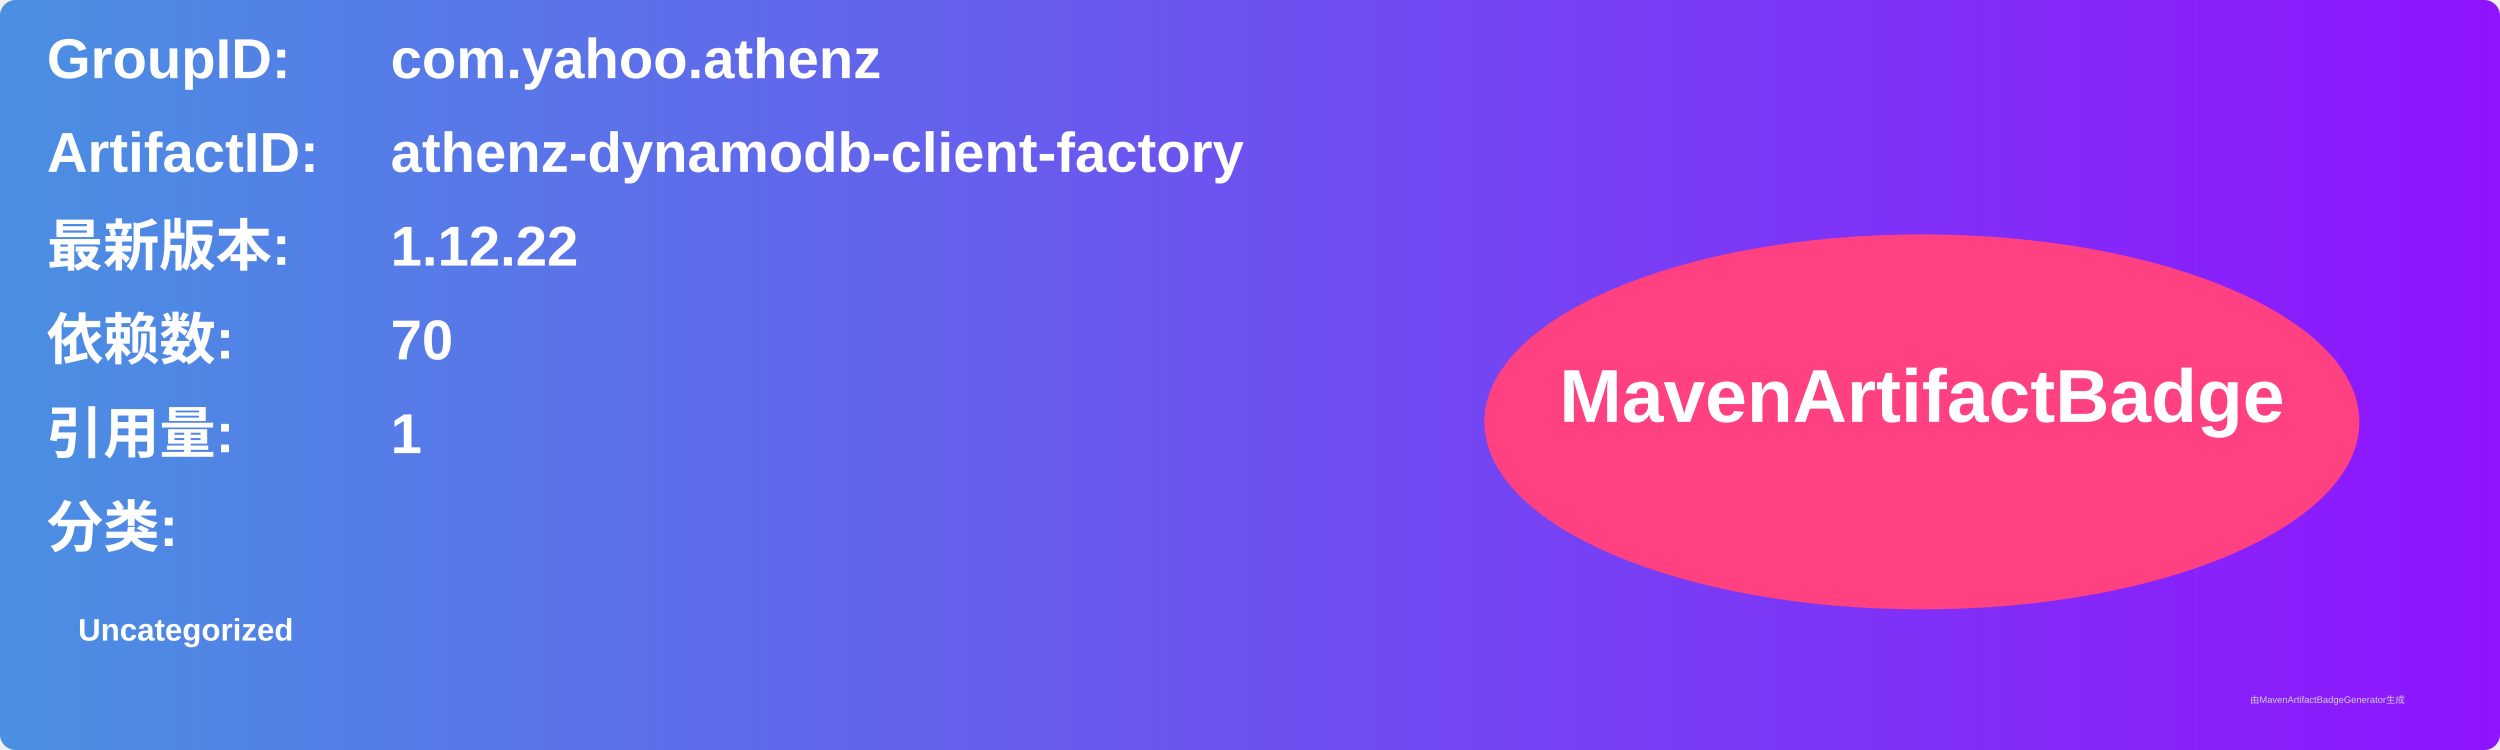
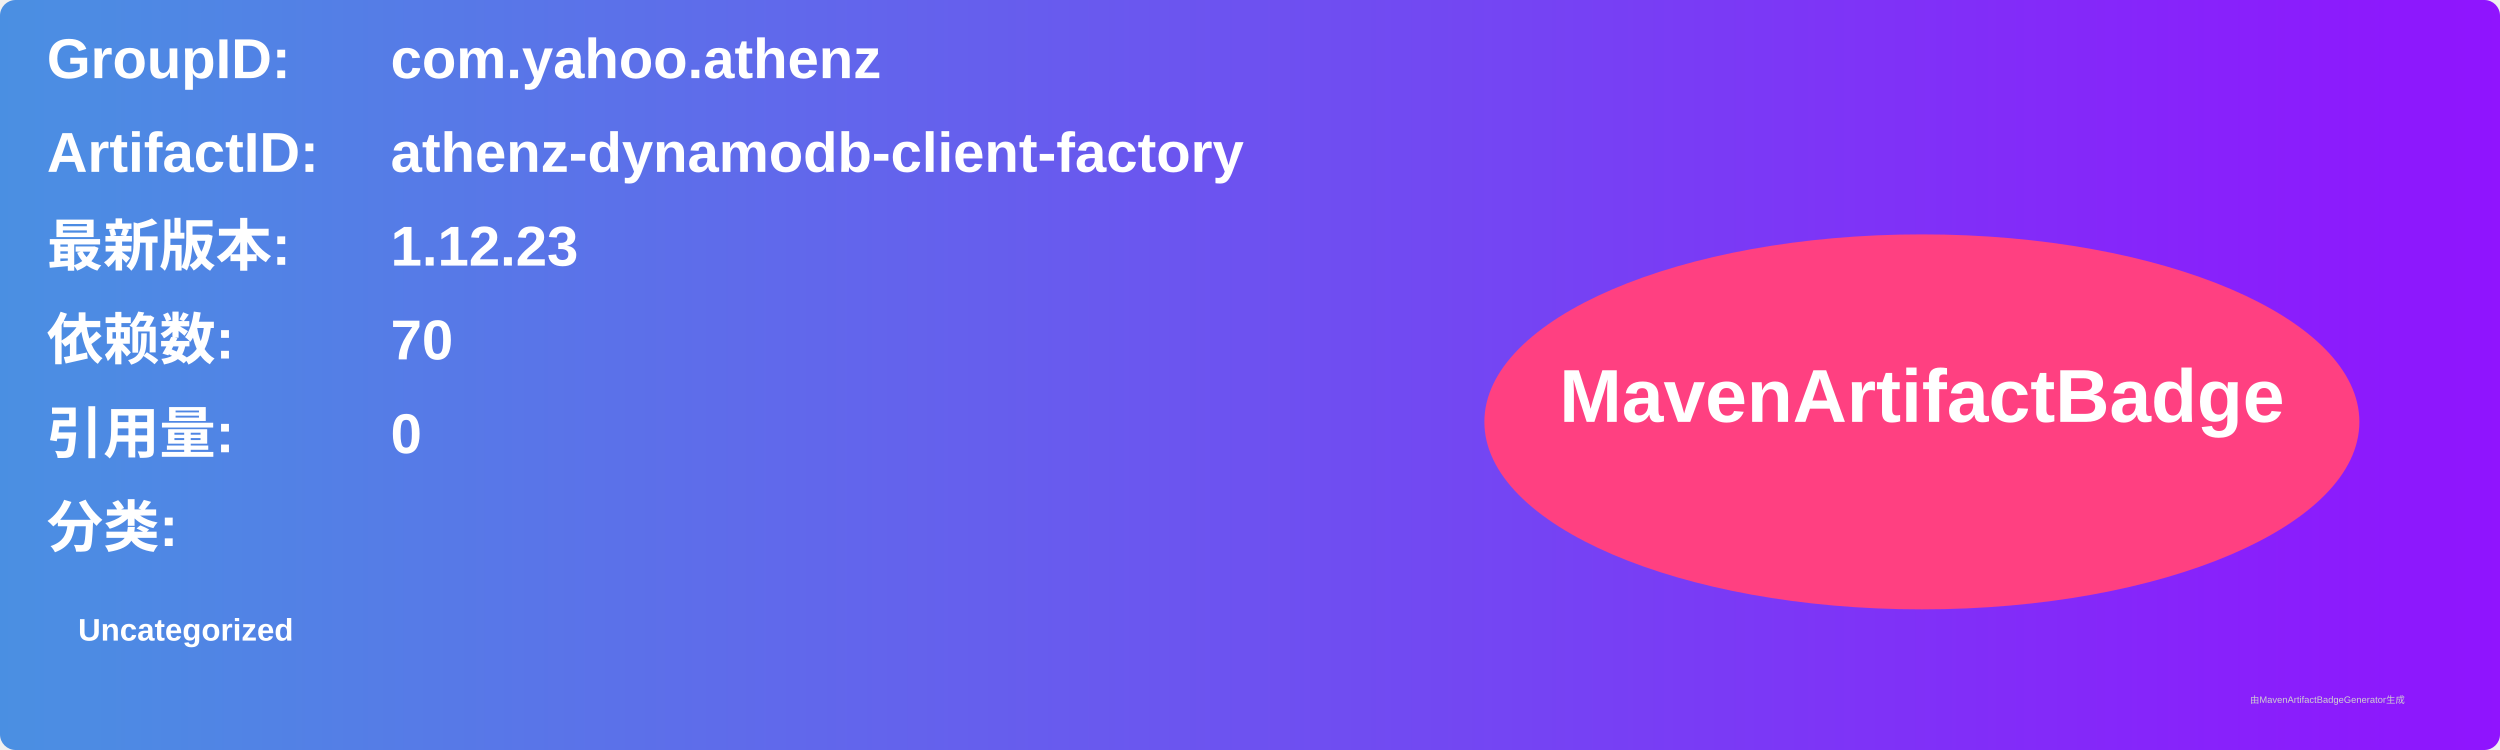
<svg xmlns="http://www.w3.org/2000/svg" width="800" height="240" viewBox="0 0 800 240">
  <linearGradient id="grad" x1="0%" y1="0%" x2="100%" y2="0%">
    <stop offset="0%" stop-color="#4a90e2" />
    <stop offset="100%" stop-color="#9013fe" />
  </linearGradient>
  <rect width="100%" height="100%" rx="5" ry="5" fill="url(#grad)" />
  <g transform="translate(15, 15)">
    <text x="0" y="10" font-family="Arial" font-size="18" fill="white" font-weight="bold" width="260">GroupID:</text>
    <text x="110" y="10" font-family="Arial" font-size="18" fill="white" font-weight="bold" width="460">com.yahoo.athenz</text>
    <text x="0" y="40" font-family="Arial" font-size="18" fill="white" font-weight="bold" width="260">ArtifactID:</text>
    <text x="110" y="40" font-family="Arial" font-size="18" fill="white" font-weight="bold" width="460">athenz-dynamodb-client-factory</text>
    <text x="0" y="70" font-family="Arial" font-size="18" fill="white" font-weight="bold">最新版本:</text>
    <text x="110" y="70" font-family="Arial" font-size="18" fill="white" font-weight="bold">
-       <tspan font-weight="bold">1.12.22</tspan>
+       <tspan font-weight="bold">1.12.23</tspan>
    </text>
    <text x="0" y="100" font-family="Arial" font-size="18" fill="white" font-weight="bold">依赖数: </text>
    <text x="110" y="100" font-family="Arial" font-size="18" fill="white">
      <tspan font-weight="bold">70</tspan>
    </text>
    <text x="0" y="130" font-family="Arial" font-size="18" fill="white" font-weight="bold">引用量: </text>
    <text x="110" y="130" font-family="Arial" font-size="18" fill="white">
-       <tspan font-weight="bold">1</tspan>
+       <tspan font-weight="bold">0</tspan>
    </text>
    <text x="0" y="160" font-family="Arial" font-size="18" fill="white" font-weight="bold">分类:</text>
    <text x="10" y="190" font-family="Arial" font-size="10" fill="white">
      <tspan font-weight="bold">Uncategorized</tspan>
    </text>
    <ellipse cx="600" cy="120" rx="140" ry="60" fill="#ff4081" />
    <text x="600" y="120" text-anchor="middle" font-family="Arial" font-size="24" fill="white" font-weight="bold">MavenArtifactBadge</text>
  </g>
  <text x="720" y="225" font-family="Arial" font-size="3" fill="#d0d0d0">由MavenArtifactBadgeGenerator生成</text>
</svg>
